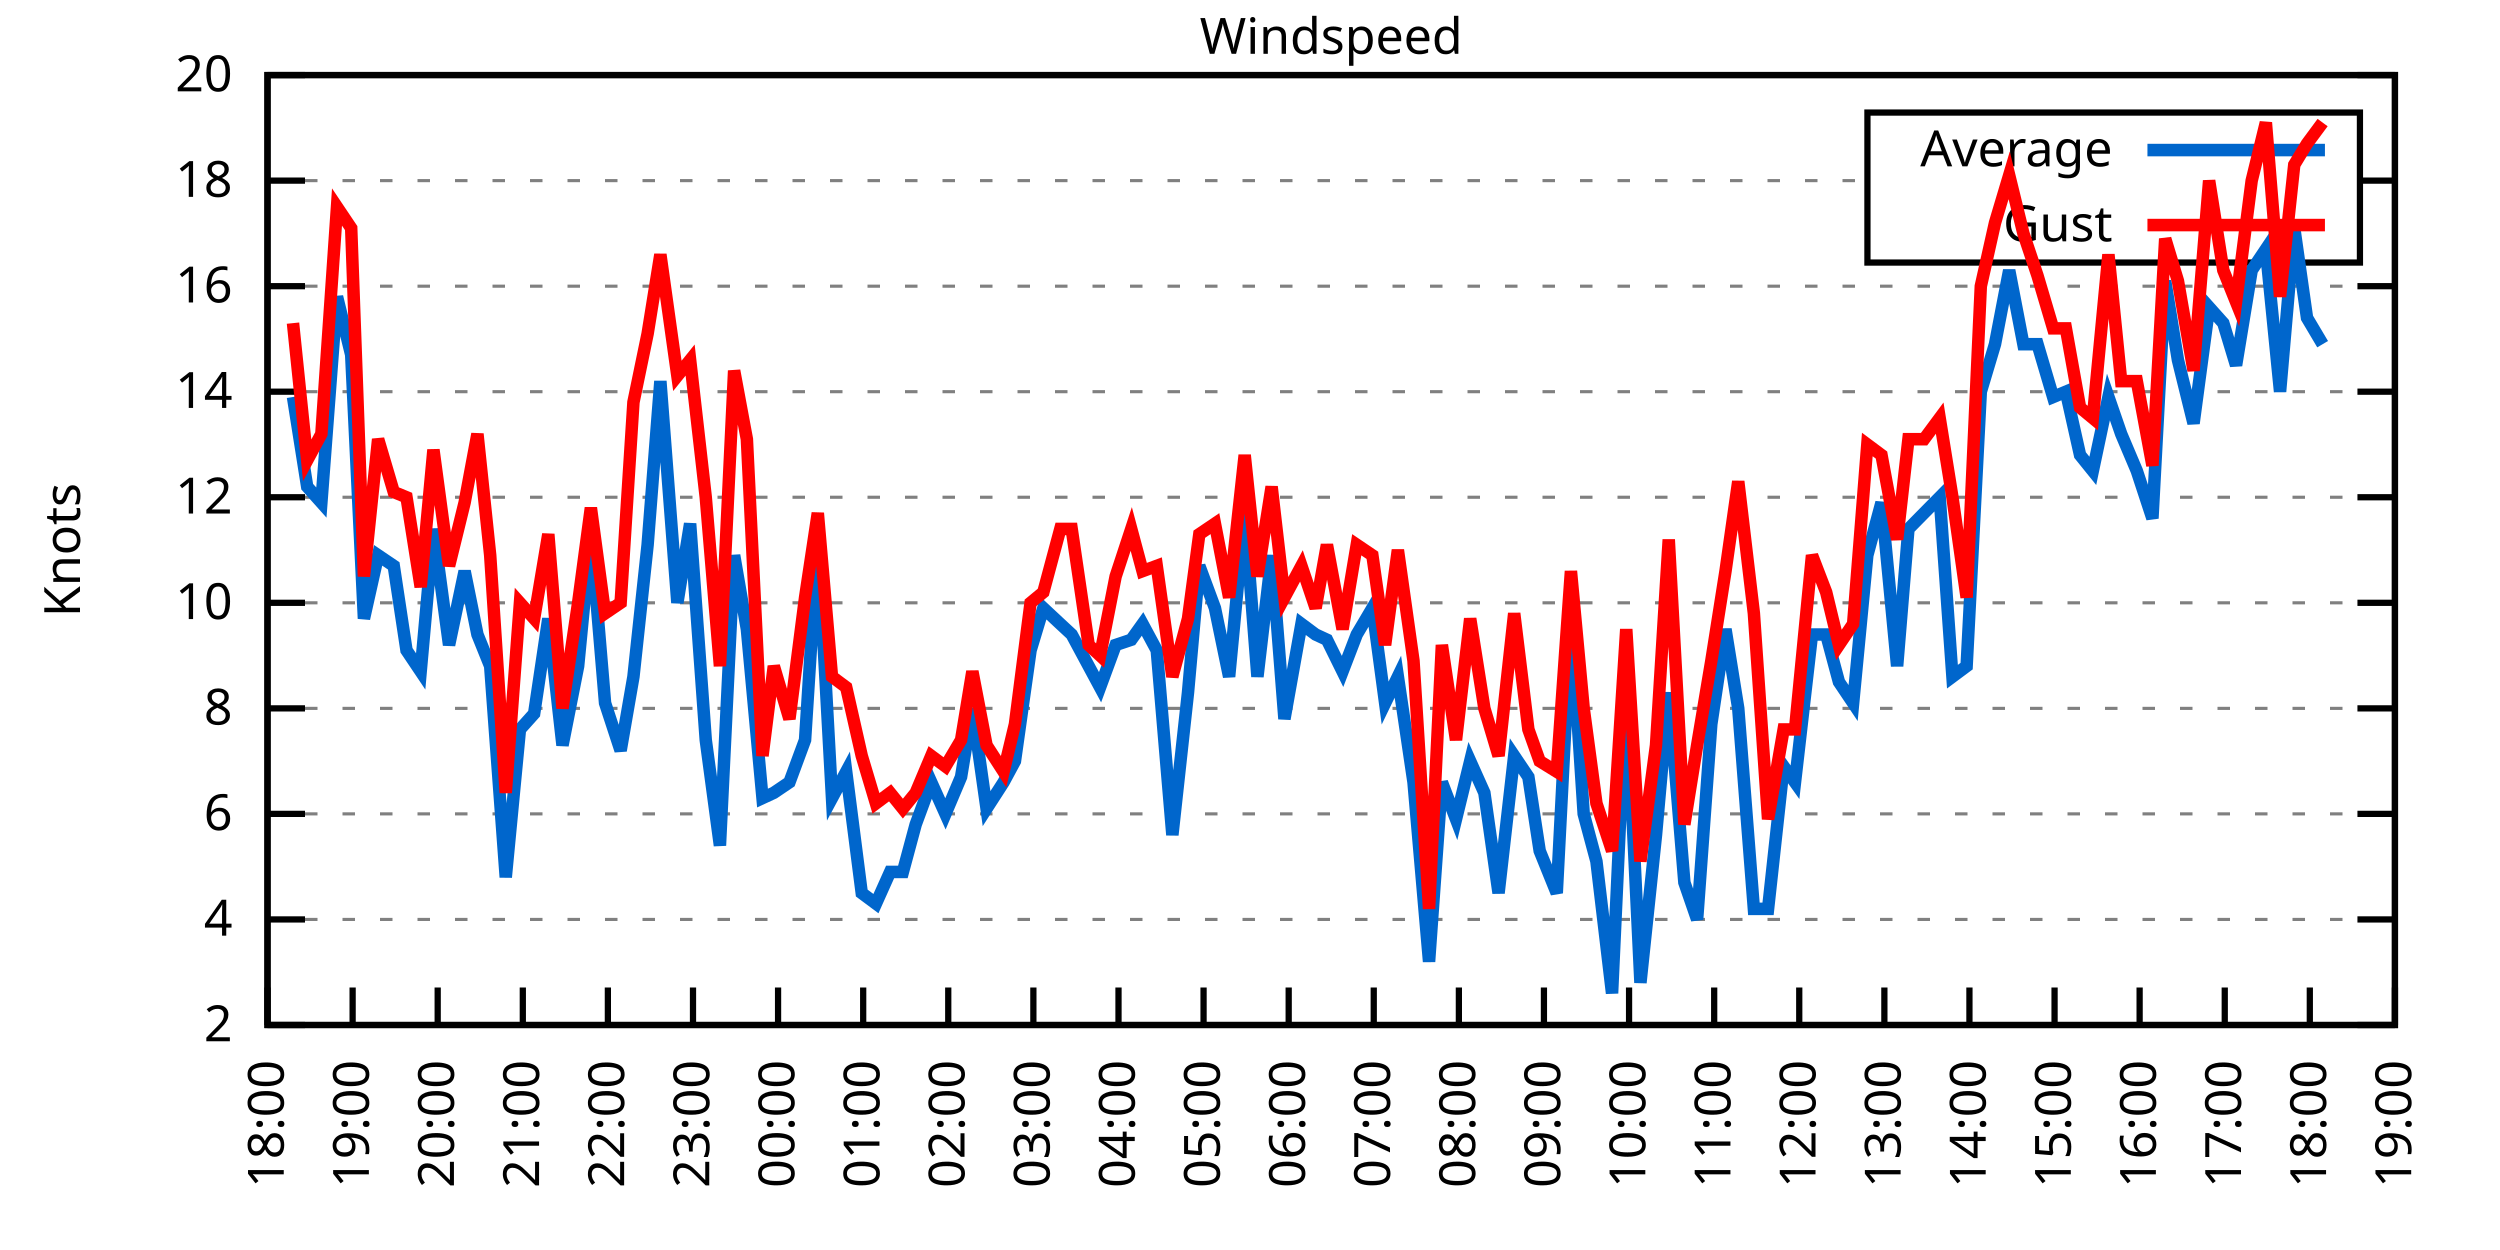
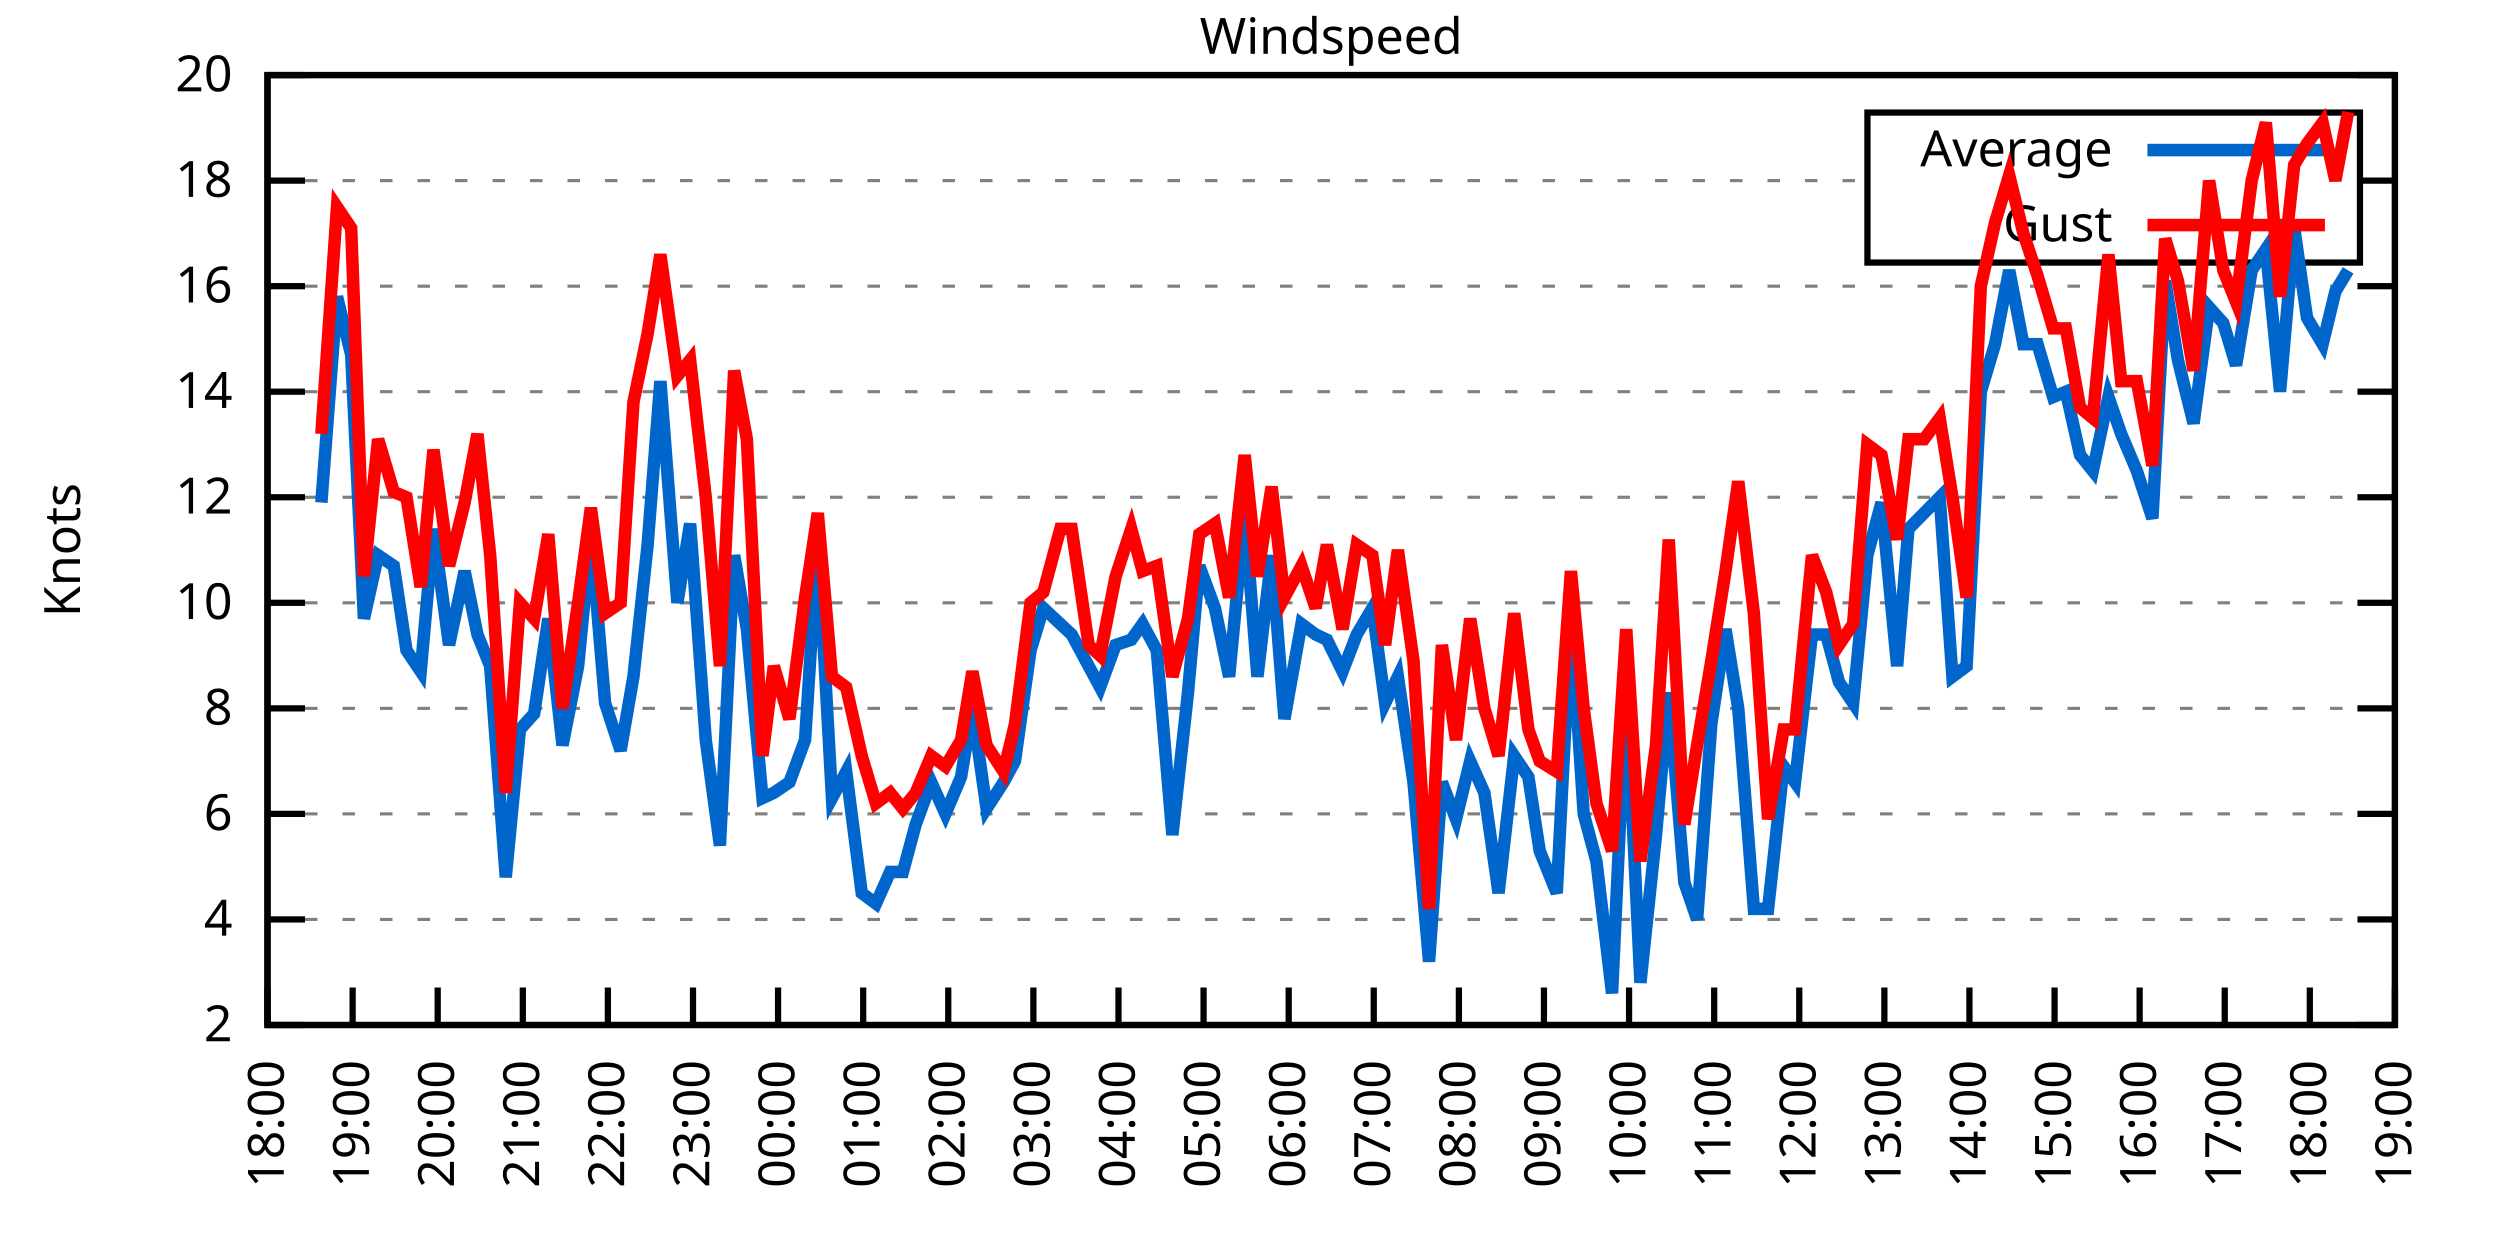
<svg xmlns="http://www.w3.org/2000/svg" xmlns:xlink="http://www.w3.org/1999/xlink" width="400" height="200" viewBox="0 0 400 200">
  <g id="gnuplot_canvas">
    <rect x="0" y="0" width="400" height="200" fill="none" />
    <defs>
      <circle id="gpDot" r="0.5" stroke-width="0.5" stroke="currentColor" />
      <path id="gpPt0" stroke-width="0.333" stroke="currentColor" d="M-1,0 h2 M0,-1 v2" />
      <path id="gpPt1" stroke-width="0.333" stroke="currentColor" d="M-1,-1 L1,1 M1,-1 L-1,1" />
      <path id="gpPt2" stroke-width="0.333" stroke="currentColor" d="M-1,0 L1,0 M0,-1 L0,1 M-1,-1 L1,1 M-1,1 L1,-1" />
      <rect id="gpPt3" stroke-width="0.333" stroke="currentColor" x="-1" y="-1" width="2" height="2" />
      <rect id="gpPt4" stroke-width="0.333" stroke="currentColor" fill="currentColor" x="-1" y="-1" width="2" height="2" />
      <circle id="gpPt5" stroke-width="0.333" stroke="currentColor" cx="0" cy="0" r="1" />
      <use xlink:href="#gpPt5" id="gpPt6" fill="currentColor" stroke="none" />
      <path id="gpPt7" stroke-width="0.333" stroke="currentColor" d="M0,-1.33 L-1.33,0.67 L1.33,0.67 z" />
      <use xlink:href="#gpPt7" id="gpPt8" fill="currentColor" stroke="none" />
      <use xlink:href="#gpPt7" id="gpPt9" stroke="currentColor" transform="rotate(180)" />
      <use xlink:href="#gpPt9" id="gpPt10" fill="currentColor" stroke="none" />
      <use xlink:href="#gpPt3" id="gpPt11" stroke="currentColor" transform="rotate(45)" />
      <use xlink:href="#gpPt11" id="gpPt12" fill="currentColor" stroke="none" />
      <path id="gpPt13" stroke-width="0.333" stroke="currentColor" d="M0,1.330 L1.265,0.411 L0.782,-1.067 L-0.782,-1.076 L-1.265,0.411 z" />
      <use xlink:href="#gpPt13" id="gpPt14" fill="currentColor" stroke="none" />
      <filter id="textbox" filterUnits="objectBoundingBox" x="0" y="0" height="1" width="1">
        <feFlood flood-color="white" flood-opacity="1" result="bgnd" />
        <feComposite in="SourceGraphic" in2="bgnd" operator="atop" />
      </filter>
      <filter id="greybox" filterUnits="objectBoundingBox" x="0" y="0" height="1" width="1">
        <feFlood flood-color="lightgrey" flood-opacity="1" result="grey" />
        <feComposite in="SourceGraphic" in2="grey" operator="atop" />
      </filter>
    </defs>
    <g fill="none" color="white" stroke="currentColor" stroke-width="1.00" stroke-linecap="butt" stroke-linejoin="miter">
</g>
    <g fill="none" color="black" stroke="currentColor" stroke-width="1.00" stroke-linecap="butt" stroke-linejoin="miter">
      <g stroke="none" shape-rendering="crispEdges">
        <polygon fill="rgb(255, 255, 255)" points="42.80,164.00 383.18,164.00 383.18,12.02 42.80,12.02 " />
      </g>
    </g>
    <g fill="none" color="black" stroke="currentColor" stroke-width="1.00" stroke-linecap="butt" stroke-linejoin="miter">
</g>
    <g fill="none" color="black" stroke="black" stroke-width="0.50" stroke-linecap="butt" stroke-linejoin="miter">
</g>
    <g fill="none" color="gray" stroke="currentColor" stroke-width="0.50" stroke-linecap="butt" stroke-linejoin="miter">
      <path stroke="gray" stroke-dasharray="2,4" class="gridline" d="M42.80,164.00 L383.19,164.00  " />
    </g>
    <g fill="none" color="gray" stroke="gray" stroke-width="1.00" stroke-linecap="butt" stroke-linejoin="miter">
</g>
    <g fill="none" color="black" stroke="currentColor" stroke-width="1.00" stroke-linecap="butt" stroke-linejoin="miter">
      <path stroke="black" d="M42.80,164.00 L48.80,164.00 M383.19,164.00 L377.19,164.00  " />
      <g transform="translate(37.20,166.60)" stroke="none" fill="black" font-family="Sans" font-size="8.00" text-anchor="end">
        <text>
          <tspan font-family="Sans"> 2</tspan>
        </text>
      </g>
    </g>
    <g fill="none" color="black" stroke="currentColor" stroke-width="1.00" stroke-linecap="butt" stroke-linejoin="miter">
</g>
    <g fill="none" color="black" stroke="black" stroke-width="0.50" stroke-linecap="butt" stroke-linejoin="miter">
</g>
    <g fill="none" color="gray" stroke="currentColor" stroke-width="0.50" stroke-linecap="butt" stroke-linejoin="miter">
      <path stroke="gray" stroke-dasharray="2,4" class="gridline" d="M42.80,147.11 L383.19,147.11  " />
    </g>
    <g fill="none" color="gray" stroke="gray" stroke-width="1.00" stroke-linecap="butt" stroke-linejoin="miter">
</g>
    <g fill="none" color="black" stroke="currentColor" stroke-width="1.00" stroke-linecap="butt" stroke-linejoin="miter">
      <path stroke="black" d="M42.80,147.11 L48.80,147.11 M383.19,147.11 L377.19,147.11  " />
      <g transform="translate(37.20,149.71)" stroke="none" fill="black" font-family="Sans" font-size="8.00" text-anchor="end">
        <text>
          <tspan font-family="Sans"> 4</tspan>
        </text>
      </g>
    </g>
    <g fill="none" color="black" stroke="currentColor" stroke-width="1.00" stroke-linecap="butt" stroke-linejoin="miter">
</g>
    <g fill="none" color="black" stroke="black" stroke-width="0.50" stroke-linecap="butt" stroke-linejoin="miter">
</g>
    <g fill="none" color="gray" stroke="currentColor" stroke-width="0.50" stroke-linecap="butt" stroke-linejoin="miter">
      <path stroke="gray" stroke-dasharray="2,4" class="gridline" d="M42.80,130.22 L383.19,130.22  " />
    </g>
    <g fill="none" color="gray" stroke="gray" stroke-width="1.00" stroke-linecap="butt" stroke-linejoin="miter">
</g>
    <g fill="none" color="black" stroke="currentColor" stroke-width="1.00" stroke-linecap="butt" stroke-linejoin="miter">
      <path stroke="black" d="M42.80,130.22 L48.80,130.22 M383.19,130.22 L377.19,130.22  " />
      <g transform="translate(37.20,132.82)" stroke="none" fill="black" font-family="Sans" font-size="8.00" text-anchor="end">
        <text>
          <tspan font-family="Sans"> 6</tspan>
        </text>
      </g>
    </g>
    <g fill="none" color="black" stroke="currentColor" stroke-width="1.00" stroke-linecap="butt" stroke-linejoin="miter">
</g>
    <g fill="none" color="black" stroke="black" stroke-width="0.50" stroke-linecap="butt" stroke-linejoin="miter">
</g>
    <g fill="none" color="gray" stroke="currentColor" stroke-width="0.50" stroke-linecap="butt" stroke-linejoin="miter">
      <path stroke="gray" stroke-dasharray="2,4" class="gridline" d="M42.80,113.34 L383.19,113.34  " />
    </g>
    <g fill="none" color="gray" stroke="gray" stroke-width="1.00" stroke-linecap="butt" stroke-linejoin="miter">
</g>
    <g fill="none" color="black" stroke="currentColor" stroke-width="1.00" stroke-linecap="butt" stroke-linejoin="miter">
      <path stroke="black" d="M42.80,113.34 L48.80,113.34 M383.19,113.34 L377.19,113.34  " />
      <g transform="translate(37.20,115.94)" stroke="none" fill="black" font-family="Sans" font-size="8.00" text-anchor="end">
        <text>
          <tspan font-family="Sans"> 8</tspan>
        </text>
      </g>
    </g>
    <g fill="none" color="black" stroke="currentColor" stroke-width="1.00" stroke-linecap="butt" stroke-linejoin="miter">
</g>
    <g fill="none" color="black" stroke="black" stroke-width="0.50" stroke-linecap="butt" stroke-linejoin="miter">
</g>
    <g fill="none" color="gray" stroke="currentColor" stroke-width="0.50" stroke-linecap="butt" stroke-linejoin="miter">
      <path stroke="gray" stroke-dasharray="2,4" class="gridline" d="M42.80,96.45 L383.19,96.45  " />
    </g>
    <g fill="none" color="gray" stroke="gray" stroke-width="1.00" stroke-linecap="butt" stroke-linejoin="miter">
</g>
    <g fill="none" color="black" stroke="currentColor" stroke-width="1.00" stroke-linecap="butt" stroke-linejoin="miter">
      <path stroke="black" d="M42.80,96.45 L48.80,96.45 M383.19,96.45 L377.19,96.45  " />
      <g transform="translate(37.20,99.05)" stroke="none" fill="black" font-family="Sans" font-size="8.00" text-anchor="end">
        <text>
          <tspan font-family="Sans"> 10</tspan>
        </text>
      </g>
    </g>
    <g fill="none" color="black" stroke="currentColor" stroke-width="1.00" stroke-linecap="butt" stroke-linejoin="miter">
</g>
    <g fill="none" color="black" stroke="black" stroke-width="0.50" stroke-linecap="butt" stroke-linejoin="miter">
</g>
    <g fill="none" color="gray" stroke="currentColor" stroke-width="0.50" stroke-linecap="butt" stroke-linejoin="miter">
      <path stroke="gray" stroke-dasharray="2,4" class="gridline" d="M42.80,79.56 L383.19,79.56  " />
    </g>
    <g fill="none" color="gray" stroke="gray" stroke-width="1.00" stroke-linecap="butt" stroke-linejoin="miter">
</g>
    <g fill="none" color="black" stroke="currentColor" stroke-width="1.00" stroke-linecap="butt" stroke-linejoin="miter">
      <path stroke="black" d="M42.80,79.56 L48.80,79.56 M383.19,79.56 L377.19,79.56  " />
      <g transform="translate(37.20,82.16)" stroke="none" fill="black" font-family="Sans" font-size="8.00" text-anchor="end">
        <text>
          <tspan font-family="Sans"> 12</tspan>
        </text>
      </g>
    </g>
    <g fill="none" color="black" stroke="currentColor" stroke-width="1.00" stroke-linecap="butt" stroke-linejoin="miter">
</g>
    <g fill="none" color="black" stroke="black" stroke-width="0.50" stroke-linecap="butt" stroke-linejoin="miter">
</g>
    <g fill="none" color="gray" stroke="currentColor" stroke-width="0.50" stroke-linecap="butt" stroke-linejoin="miter">
      <path stroke="gray" stroke-dasharray="2,4" class="gridline" d="M42.80,62.67 L383.19,62.67  " />
    </g>
    <g fill="none" color="gray" stroke="gray" stroke-width="1.00" stroke-linecap="butt" stroke-linejoin="miter">
</g>
    <g fill="none" color="black" stroke="currentColor" stroke-width="1.00" stroke-linecap="butt" stroke-linejoin="miter">
      <path stroke="black" d="M42.80,62.67 L48.80,62.67 M383.19,62.67 L377.19,62.67  " />
      <g transform="translate(37.20,65.27)" stroke="none" fill="black" font-family="Sans" font-size="8.00" text-anchor="end">
        <text>
          <tspan font-family="Sans"> 14</tspan>
        </text>
      </g>
    </g>
    <g fill="none" color="black" stroke="currentColor" stroke-width="1.00" stroke-linecap="butt" stroke-linejoin="miter">
</g>
    <g fill="none" color="black" stroke="black" stroke-width="0.50" stroke-linecap="butt" stroke-linejoin="miter">
</g>
    <g fill="none" color="gray" stroke="currentColor" stroke-width="0.50" stroke-linecap="butt" stroke-linejoin="miter">
      <path stroke="gray" stroke-dasharray="2,4" class="gridline" d="M42.80,45.79 L383.19,45.79  " />
    </g>
    <g fill="none" color="gray" stroke="gray" stroke-width="1.00" stroke-linecap="butt" stroke-linejoin="miter">
</g>
    <g fill="none" color="black" stroke="currentColor" stroke-width="1.00" stroke-linecap="butt" stroke-linejoin="miter">
      <path stroke="black" d="M42.80,45.79 L48.80,45.79 M383.19,45.79 L377.19,45.79  " />
      <g transform="translate(37.20,48.39)" stroke="none" fill="black" font-family="Sans" font-size="8.00" text-anchor="end">
        <text>
          <tspan font-family="Sans"> 16</tspan>
        </text>
      </g>
    </g>
    <g fill="none" color="black" stroke="currentColor" stroke-width="1.00" stroke-linecap="butt" stroke-linejoin="miter">
</g>
    <g fill="none" color="black" stroke="black" stroke-width="0.50" stroke-linecap="butt" stroke-linejoin="miter">
</g>
    <g fill="none" color="gray" stroke="currentColor" stroke-width="0.50" stroke-linecap="butt" stroke-linejoin="miter">
      <path stroke="gray" stroke-dasharray="2,4" class="gridline" d="M42.80,28.90 L298.79,28.90 M377.59,28.90 L383.19,28.90  " />
    </g>
    <g fill="none" color="gray" stroke="gray" stroke-width="1.00" stroke-linecap="butt" stroke-linejoin="miter">
</g>
    <g fill="none" color="black" stroke="currentColor" stroke-width="1.00" stroke-linecap="butt" stroke-linejoin="miter">
      <path stroke="black" d="M42.80,28.90 L48.80,28.90 M383.19,28.90 L377.19,28.90  " />
      <g transform="translate(37.20,31.50)" stroke="none" fill="black" font-family="Sans" font-size="8.00" text-anchor="end">
        <text>
          <tspan font-family="Sans"> 18</tspan>
        </text>
      </g>
    </g>
    <g fill="none" color="black" stroke="currentColor" stroke-width="1.00" stroke-linecap="butt" stroke-linejoin="miter">
</g>
    <g fill="none" color="black" stroke="black" stroke-width="0.50" stroke-linecap="butt" stroke-linejoin="miter">
</g>
    <g fill="none" color="gray" stroke="currentColor" stroke-width="0.50" stroke-linecap="butt" stroke-linejoin="miter">
      <path stroke="gray" stroke-dasharray="2,4" class="gridline" d="M42.80,12.01 L383.19,12.01  " />
    </g>
    <g fill="none" color="gray" stroke="gray" stroke-width="1.00" stroke-linecap="butt" stroke-linejoin="miter">
</g>
    <g fill="none" color="black" stroke="currentColor" stroke-width="1.00" stroke-linecap="butt" stroke-linejoin="miter">
      <path stroke="black" d="M42.80,12.01 L48.80,12.01 M383.19,12.01 L377.19,12.01  " />
      <g transform="translate(37.20,14.61)" stroke="none" fill="black" font-family="Sans" font-size="8.00" text-anchor="end">
        <text>
          <tspan font-family="Sans"> 20</tspan>
        </text>
      </g>
    </g>
    <g fill="none" color="black" stroke="currentColor" stroke-width="1.00" stroke-linecap="butt" stroke-linejoin="miter">
      <path stroke="black" d="M42.80,164.00 L42.80,158.00  " />
      <g transform="translate(45.40,169.60) rotate(270.00)" stroke="none" fill="black" font-family="Sans" font-size="8.00" text-anchor="end">
        <text>
          <tspan font-family="Sans">18:00</tspan>
        </text>
      </g>
    </g>
    <g fill="none" color="black" stroke="currentColor" stroke-width="1.00" stroke-linecap="butt" stroke-linejoin="miter">
      <path stroke="black" d="M56.42,164.00 L56.42,158.00  " />
      <g transform="translate(59.02,169.60) rotate(270.00)" stroke="none" fill="black" font-family="Sans" font-size="8.00" text-anchor="end">
        <text>
          <tspan font-family="Sans">19:00</tspan>
        </text>
      </g>
    </g>
    <g fill="none" color="black" stroke="currentColor" stroke-width="1.00" stroke-linecap="butt" stroke-linejoin="miter">
      <path stroke="black" d="M70.03,164.00 L70.03,158.00  " />
      <g transform="translate(72.63,169.60) rotate(270.00)" stroke="none" fill="black" font-family="Sans" font-size="8.00" text-anchor="end">
        <text>
          <tspan font-family="Sans">20:00</tspan>
        </text>
      </g>
    </g>
    <g fill="none" color="black" stroke="currentColor" stroke-width="1.00" stroke-linecap="butt" stroke-linejoin="miter">
      <path stroke="black" d="M83.65,164.00 L83.65,158.00  " />
      <g transform="translate(86.25,169.60) rotate(270.00)" stroke="none" fill="black" font-family="Sans" font-size="8.00" text-anchor="end">
        <text>
          <tspan font-family="Sans">21:00</tspan>
        </text>
      </g>
    </g>
    <g fill="none" color="black" stroke="currentColor" stroke-width="1.00" stroke-linecap="butt" stroke-linejoin="miter">
      <path stroke="black" d="M97.26,164.00 L97.26,158.00  " />
      <g transform="translate(99.86,169.60) rotate(270.00)" stroke="none" fill="black" font-family="Sans" font-size="8.00" text-anchor="end">
        <text>
          <tspan font-family="Sans">22:00</tspan>
        </text>
      </g>
    </g>
    <g fill="none" color="black" stroke="currentColor" stroke-width="1.00" stroke-linecap="butt" stroke-linejoin="miter">
      <path stroke="black" d="M110.88,164.00 L110.88,158.00  " />
      <g transform="translate(113.48,169.60) rotate(270.00)" stroke="none" fill="black" font-family="Sans" font-size="8.00" text-anchor="end">
        <text>
          <tspan font-family="Sans">23:00</tspan>
        </text>
      </g>
    </g>
    <g fill="none" color="black" stroke="currentColor" stroke-width="1.00" stroke-linecap="butt" stroke-linejoin="miter">
      <path stroke="black" d="M124.49,164.00 L124.49,158.00  " />
      <g transform="translate(127.09,169.60) rotate(270.00)" stroke="none" fill="black" font-family="Sans" font-size="8.00" text-anchor="end">
        <text>
          <tspan font-family="Sans">00:00</tspan>
        </text>
      </g>
    </g>
    <g fill="none" color="black" stroke="currentColor" stroke-width="1.00" stroke-linecap="butt" stroke-linejoin="miter">
      <path stroke="black" d="M138.11,164.00 L138.11,158.00  " />
      <g transform="translate(140.71,169.60) rotate(270.00)" stroke="none" fill="black" font-family="Sans" font-size="8.00" text-anchor="end">
        <text>
          <tspan font-family="Sans">01:00</tspan>
        </text>
      </g>
    </g>
    <g fill="none" color="black" stroke="currentColor" stroke-width="1.00" stroke-linecap="butt" stroke-linejoin="miter">
      <path stroke="black" d="M151.72,164.00 L151.72,158.00  " />
      <g transform="translate(154.32,169.60) rotate(270.00)" stroke="none" fill="black" font-family="Sans" font-size="8.00" text-anchor="end">
        <text>
          <tspan font-family="Sans">02:00</tspan>
        </text>
      </g>
    </g>
    <g fill="none" color="black" stroke="currentColor" stroke-width="1.00" stroke-linecap="butt" stroke-linejoin="miter">
      <path stroke="black" d="M165.34,164.00 L165.34,158.00  " />
      <g transform="translate(167.94,169.60) rotate(270.00)" stroke="none" fill="black" font-family="Sans" font-size="8.00" text-anchor="end">
        <text>
          <tspan font-family="Sans">03:00</tspan>
        </text>
      </g>
    </g>
    <g fill="none" color="black" stroke="currentColor" stroke-width="1.00" stroke-linecap="butt" stroke-linejoin="miter">
      <path stroke="black" d="M178.96,164.00 L178.96,158.00  " />
      <g transform="translate(181.56,169.60) rotate(270.00)" stroke="none" fill="black" font-family="Sans" font-size="8.00" text-anchor="end">
        <text>
          <tspan font-family="Sans">04:00</tspan>
        </text>
      </g>
    </g>
    <g fill="none" color="black" stroke="currentColor" stroke-width="1.00" stroke-linecap="butt" stroke-linejoin="miter">
      <path stroke="black" d="M192.57,164.00 L192.57,158.00  " />
      <g transform="translate(195.17,169.60) rotate(270.00)" stroke="none" fill="black" font-family="Sans" font-size="8.00" text-anchor="end">
        <text>
          <tspan font-family="Sans">05:00</tspan>
        </text>
      </g>
    </g>
    <g fill="none" color="black" stroke="currentColor" stroke-width="1.00" stroke-linecap="butt" stroke-linejoin="miter">
      <path stroke="black" d="M206.19,164.00 L206.19,158.00  " />
      <g transform="translate(208.79,169.60) rotate(270.00)" stroke="none" fill="black" font-family="Sans" font-size="8.00" text-anchor="end">
        <text>
          <tspan font-family="Sans">06:00</tspan>
        </text>
      </g>
    </g>
    <g fill="none" color="black" stroke="currentColor" stroke-width="1.00" stroke-linecap="butt" stroke-linejoin="miter">
      <path stroke="black" d="M219.80,164.00 L219.80,158.00  " />
      <g transform="translate(222.40,169.60) rotate(270.00)" stroke="none" fill="black" font-family="Sans" font-size="8.00" text-anchor="end">
        <text>
          <tspan font-family="Sans">07:00</tspan>
        </text>
      </g>
    </g>
    <g fill="none" color="black" stroke="currentColor" stroke-width="1.00" stroke-linecap="butt" stroke-linejoin="miter">
      <path stroke="black" d="M233.42,164.00 L233.42,158.00  " />
      <g transform="translate(236.02,169.60) rotate(270.00)" stroke="none" fill="black" font-family="Sans" font-size="8.00" text-anchor="end">
        <text>
          <tspan font-family="Sans">08:00</tspan>
        </text>
      </g>
    </g>
    <g fill="none" color="black" stroke="currentColor" stroke-width="1.00" stroke-linecap="butt" stroke-linejoin="miter">
      <path stroke="black" d="M247.03,164.00 L247.03,158.00  " />
      <g transform="translate(249.63,169.60) rotate(270.00)" stroke="none" fill="black" font-family="Sans" font-size="8.00" text-anchor="end">
        <text>
          <tspan font-family="Sans">09:00</tspan>
        </text>
      </g>
    </g>
    <g fill="none" color="black" stroke="currentColor" stroke-width="1.00" stroke-linecap="butt" stroke-linejoin="miter">
      <path stroke="black" d="M260.65,164.00 L260.65,158.00  " />
      <g transform="translate(263.25,169.60) rotate(270.00)" stroke="none" fill="black" font-family="Sans" font-size="8.00" text-anchor="end">
        <text>
          <tspan font-family="Sans">10:00</tspan>
        </text>
      </g>
    </g>
    <g fill="none" color="black" stroke="currentColor" stroke-width="1.00" stroke-linecap="butt" stroke-linejoin="miter">
      <path stroke="black" d="M274.27,164.00 L274.27,158.00  " />
      <g transform="translate(276.87,169.60) rotate(270.00)" stroke="none" fill="black" font-family="Sans" font-size="8.00" text-anchor="end">
        <text>
          <tspan font-family="Sans">11:00</tspan>
        </text>
      </g>
    </g>
    <g fill="none" color="black" stroke="currentColor" stroke-width="1.00" stroke-linecap="butt" stroke-linejoin="miter">
      <path stroke="black" d="M287.88,164.00 L287.88,158.00  " />
      <g transform="translate(290.48,169.60) rotate(270.00)" stroke="none" fill="black" font-family="Sans" font-size="8.00" text-anchor="end">
        <text>
          <tspan font-family="Sans">12:00</tspan>
        </text>
      </g>
    </g>
    <g fill="none" color="black" stroke="currentColor" stroke-width="1.00" stroke-linecap="butt" stroke-linejoin="miter">
      <path stroke="black" d="M301.50,164.00 L301.50,158.00  " />
      <g transform="translate(304.10,169.60) rotate(270.00)" stroke="none" fill="black" font-family="Sans" font-size="8.00" text-anchor="end">
        <text>
          <tspan font-family="Sans">13:00</tspan>
        </text>
      </g>
    </g>
    <g fill="none" color="black" stroke="currentColor" stroke-width="1.00" stroke-linecap="butt" stroke-linejoin="miter">
      <path stroke="black" d="M315.11,164.00 L315.11,158.00  " />
      <g transform="translate(317.71,169.60) rotate(270.00)" stroke="none" fill="black" font-family="Sans" font-size="8.00" text-anchor="end">
        <text>
          <tspan font-family="Sans">14:00</tspan>
        </text>
      </g>
    </g>
    <g fill="none" color="black" stroke="currentColor" stroke-width="1.00" stroke-linecap="butt" stroke-linejoin="miter">
      <path stroke="black" d="M328.73,164.00 L328.73,158.00  " />
      <g transform="translate(331.33,169.60) rotate(270.00)" stroke="none" fill="black" font-family="Sans" font-size="8.00" text-anchor="end">
        <text>
          <tspan font-family="Sans">15:00</tspan>
        </text>
      </g>
    </g>
    <g fill="none" color="black" stroke="currentColor" stroke-width="1.00" stroke-linecap="butt" stroke-linejoin="miter">
      <path stroke="black" d="M342.34,164.00 L342.34,158.00  " />
      <g transform="translate(344.94,169.60) rotate(270.00)" stroke="none" fill="black" font-family="Sans" font-size="8.00" text-anchor="end">
        <text>
          <tspan font-family="Sans">16:00</tspan>
        </text>
      </g>
    </g>
    <g fill="none" color="black" stroke="currentColor" stroke-width="1.00" stroke-linecap="butt" stroke-linejoin="miter">
      <path stroke="black" d="M355.96,164.00 L355.96,158.00  " />
      <g transform="translate(358.56,169.60) rotate(270.00)" stroke="none" fill="black" font-family="Sans" font-size="8.00" text-anchor="end">
        <text>
          <tspan font-family="Sans">17:00</tspan>
        </text>
      </g>
    </g>
    <g fill="none" color="black" stroke="currentColor" stroke-width="1.00" stroke-linecap="butt" stroke-linejoin="miter">
      <path stroke="black" d="M369.57,164.00 L369.57,158.00  " />
      <g transform="translate(372.17,169.60) rotate(270.00)" stroke="none" fill="black" font-family="Sans" font-size="8.00" text-anchor="end">
        <text>
          <tspan font-family="Sans">18:00</tspan>
        </text>
      </g>
    </g>
    <g fill="none" color="black" stroke="currentColor" stroke-width="1.00" stroke-linecap="butt" stroke-linejoin="miter">
      <path stroke="black" d="M383.19,164.00 L383.19,158.00  " />
      <g transform="translate(385.79,169.60) rotate(270.00)" stroke="none" fill="black" font-family="Sans" font-size="8.00" text-anchor="end">
        <text>
          <tspan font-family="Sans">19:00</tspan>
        </text>
      </g>
    </g>
    <g fill="none" color="black" stroke="currentColor" stroke-width="1.00" stroke-linecap="butt" stroke-linejoin="miter">
</g>
    <g fill="none" color="black" stroke="currentColor" stroke-width="1.00" stroke-linecap="butt" stroke-linejoin="miter">
      <path stroke="black" d="M42.80,12.01 L42.80,164.00 L383.19,164.00 L383.19,12.01 L42.80,12.01 Z  " />
    </g>
    <g fill="none" color="black" stroke="currentColor" stroke-width="1.00" stroke-linecap="butt" stroke-linejoin="miter">
</g>
    <g fill="none" color="black" stroke="currentColor" stroke-width="1.00" stroke-linecap="butt" stroke-linejoin="miter">
      <path stroke="black" d="M298.79,42.01 L298.79,18.01 L377.59,18.01 L377.59,42.01 L298.79,42.01 Z  " />
    </g>
    <g id="Windspeed_plot_1">
      <g fill="none" color="white" stroke="black" stroke-width="2.00" stroke-linecap="butt" stroke-linejoin="miter">
</g>
      <g fill="none" color="black" stroke="currentColor" stroke-width="2.00" stroke-linecap="butt" stroke-linejoin="miter">
        <g transform="translate(337.99,26.61)" stroke="none" fill="black" font-family="Sans" font-size="8.00" text-anchor="end">
          <text>
            <tspan font-family="Sans">Average</tspan>
          </text>
        </g>
      </g>
      <g fill="none" color="black" stroke="currentColor" stroke-width="2.00" stroke-linecap="butt" stroke-linejoin="miter">
-         <path stroke="rgb(  0, 102, 204)" d="M343.59,24.01 L371.99,24.01 M46.88,63.52 L49.15,77.87 L51.42,80.41 L53.92,47.47 L56.19,56.76 L58.23,98.98   L60.50,88.85 L63.00,90.54 L65.04,104.05 L67.31,107.43 L69.35,84.63 L71.85,103.20 L74.34,91.38 L76.39,101.52   L78.43,106.58 L80.92,140.36 L83.19,116.71 L85.46,114.18 L87.73,98.98 L90.00,119.25 L92.50,106.58 L94.54,85.47   L96.81,112.49 L99.30,120.09 L101.35,108.27 L103.62,87.16 L105.66,60.98 L108.38,96.45 L110.42,83.78 L112.92,118.40   L115.19,135.29 L117.46,88.85 L119.50,100.67 L122.00,127.69 L123.81,126.85 L126.31,125.16 L128.81,118.40 L130.85,86.32   L133.12,127.69 L135.39,123.47 L137.88,142.89 L140.15,144.58 L142.42,139.51 L144.46,139.51 L146.51,131.91 L149.00,125.16   L151.27,130.22 L153.77,124.31 L155.58,113.34 L157.85,129.38 L160.57,125.16 L162.39,121.78 L164.89,104.05 L166.93,97.29   L169.65,99.83 L171.47,101.52 L174.19,106.58 L176.01,109.96 L178.50,103.20 L181.00,102.36 L182.81,99.83 L185.08,104.05   L187.58,133.60 L190.08,110.80 L191.89,90.54 L194.39,97.29 L196.66,108.27 L199.15,82.09 L201.19,108.27 L203.46,88.85   L205.51,115.03 L208.23,99.83 L210.50,101.52 L212.31,102.36 L214.81,107.43 L217.08,101.52 L219.58,97.29 L221.62,112.49   L223.66,108.27 L226.16,125.16 L228.65,153.87 L230.70,125.16 L232.96,131.07 L235.23,121.78 L237.50,126.85 L239.77,142.89   L242.27,120.94 L244.54,124.31 L246.35,136.14 L249.08,142.89 L251.35,98.98 L253.39,130.22 L255.43,137.82 L257.93,158.93   L260.20,109.96 L262.47,157.24 L264.96,133.60 L267.00,110.80 L269.50,141.20 L271.54,147.11 L273.81,115.87 L276.08,100.67   L278.12,113.34 L280.62,145.42 L282.89,145.42 L285.38,122.62 L287.20,125.16 L289.92,101.52 L292.19,101.52 L294.23,109.11   L296.50,112.49 L298.77,88.85 L301.04,80.41 L303.54,106.58 L305.35,84.63 L307.85,82.09 L310.35,79.56 L312.39,108.27   L314.66,106.58 L316.93,62.67 L319.20,55.07 L321.47,43.25 L323.74,55.07 L326.00,55.07 L328.50,63.52 L330.54,62.67   L332.81,72.81 L334.85,75.34 L337.35,63.52 L339.39,69.43 L341.89,75.34 L344.39,82.94 L346.43,44.94 L348.47,57.61   L350.97,67.74 L353.46,49.16 L355.73,51.70 L357.77,58.45 L360.27,43.25 L362.54,39.87 L364.81,62.67 L367.08,36.50   L369.12,50.85 L371.62,55.07  " />
+         <path stroke="rgb(  0, 102, 204)" d="M343.59,24.01 L371.99,24.01 M51.42,80.41 L53.92,47.47 L56.19,56.76 L58.23,98.98 L60.50,88.85 L63.00,90.54   L65.04,104.05 L67.31,107.43 L69.35,84.63 L71.85,103.20 L74.34,91.38 L76.39,101.52 L78.43,106.58 L80.92,140.36   L83.19,116.71 L85.46,114.18 L87.73,98.98 L90.00,119.25 L92.50,106.58 L94.54,85.47 L96.81,112.49 L99.30,120.09   L101.35,108.27 L103.62,87.16 L105.66,60.98 L108.38,96.45 L110.42,83.78 L112.92,118.40 L115.19,135.29 L117.46,88.85   L119.50,100.67 L122.00,127.69 L123.81,126.85 L126.31,125.16 L128.81,118.40 L130.85,86.32 L133.12,127.69 L135.39,123.47   L137.88,142.89 L140.15,144.58 L142.42,139.51 L144.46,139.51 L146.51,131.91 L149.00,125.16 L151.27,130.22 L153.77,124.31   L155.58,113.34 L157.85,129.38 L160.57,125.16 L162.39,121.78 L164.89,104.05 L166.93,97.29 L169.65,99.83 L171.47,101.52   L174.19,106.58 L176.01,109.96 L178.50,103.20 L181.00,102.36 L182.81,99.83 L185.08,104.05 L187.58,133.60 L190.08,110.80   L191.89,90.54 L194.39,97.29 L196.66,108.27 L199.15,82.09 L201.19,108.27 L203.46,88.85 L205.51,115.03 L208.23,99.83   L210.50,101.52 L212.31,102.36 L214.81,107.43 L217.08,101.52 L219.58,97.29 L221.62,112.49 L223.66,108.27 L226.16,125.16   L228.65,153.87 L230.70,125.16 L232.96,131.07 L235.23,121.78 L237.50,126.85 L239.77,142.89 L242.27,120.94 L244.54,124.31   L246.35,136.14 L249.08,142.89 L251.35,98.98 L253.39,130.22 L255.43,137.82 L257.93,158.93 L260.20,109.96 L262.47,157.24   L264.96,133.60 L267.00,110.80 L269.50,141.20 L271.54,147.11 L273.81,115.87 L276.08,100.67 L278.12,113.34 L280.62,145.42   L282.89,145.42 L285.38,122.62 L287.20,125.16 L289.92,101.52 L292.19,101.52 L294.23,109.11 L296.50,112.49 L298.77,88.85   L301.04,80.41 L303.54,106.58 L305.35,84.63 L307.85,82.09 L310.35,79.56 L312.39,108.27 L314.66,106.58 L316.93,62.67   L319.20,55.07 L321.47,43.25 L323.74,55.07 L326.00,55.07 L328.50,63.52 L330.54,62.67 L332.81,72.81 L334.85,75.34   L337.35,63.52 L339.39,69.43 L341.89,75.34 L344.39,82.94 L346.43,44.94 L348.47,57.61 L350.97,67.74 L353.46,49.16   L355.73,51.70 L357.77,58.45 L360.27,43.25 L362.54,39.87 L364.81,62.67 L367.08,36.50 L369.12,50.85 L371.62,55.07   L373.66,46.63 L375.70,43.25  " />
      </g>
    </g>
    <g id="Windspeed_plot_2">
      <g fill="none" color="black" stroke="currentColor" stroke-width="2.00" stroke-linecap="butt" stroke-linejoin="miter">
        <g transform="translate(337.99,38.61)" stroke="none" fill="black" font-family="Sans" font-size="8.00" text-anchor="end">
          <text>
            <tspan font-family="Sans">Gust</tspan>
          </text>
        </g>
      </g>
      <g fill="none" color="black" stroke="currentColor" stroke-width="2.00" stroke-linecap="butt" stroke-linejoin="miter">
-         <path stroke="rgb(255,   0,   0)" d="M343.59,36.01 L371.99,36.01 M46.88,51.70 L49.15,73.65 L51.42,69.43 L53.92,33.12 L56.19,36.50 L58.23,92.23   L60.50,70.27 L63.00,78.72 L65.04,79.56 L67.31,93.92 L69.35,71.96 L71.85,90.54 L74.34,80.41 L76.39,69.43   L78.43,88.85 L80.92,126.85 L83.19,96.45 L85.46,98.98 L87.73,85.47 L90.00,113.34 L92.50,96.45 L94.54,81.25   L96.81,98.14 L99.30,96.45 L101.35,64.36 L103.62,53.39 L105.66,40.72 L108.38,60.14 L110.42,57.61 L112.92,79.56   L115.19,106.58 L117.46,59.30 L119.50,70.27 L122.00,120.94 L123.81,106.58 L126.31,115.03 L128.81,95.60 L130.85,82.09   L133.12,108.27 L135.39,109.96 L137.88,120.94 L140.15,128.54 L142.42,126.85 L144.46,129.38 L146.51,126.85 L149.00,120.94   L151.27,122.62 L153.77,118.40 L155.58,107.43 L157.85,119.25 L160.57,123.47 L162.39,115.87 L164.89,96.45 L166.93,94.76   L169.65,84.63 L171.47,84.63 L174.19,103.20 L176.01,104.89 L178.50,92.23 L181.00,84.63 L182.81,91.38 L185.08,90.54   L187.58,108.27 L190.08,98.98 L191.89,85.47 L194.39,83.78 L196.66,95.60 L199.15,72.81 L201.19,92.23 L203.46,77.87   L205.51,95.60 L208.23,90.54 L210.50,97.29 L212.31,87.16 L214.81,100.67 L217.08,87.16 L219.58,88.85 L221.62,103.20   L223.66,88.00 L226.16,105.74 L228.65,145.42 L230.70,103.20 L232.96,118.40 L235.23,98.98 L237.50,113.34 L239.77,120.94   L242.27,98.14 L244.54,116.71 L246.35,121.78 L249.08,123.47 L251.35,91.38 L253.39,113.34 L255.43,128.54 L257.93,136.14   L260.20,100.67 L262.47,137.82 L264.96,119.25 L267.00,86.32 L269.50,131.91 L271.54,119.25 L273.81,105.74 L276.08,91.38   L278.12,77.03 L280.62,98.14 L282.89,131.07 L285.38,116.71 L287.20,116.71 L289.92,88.85 L292.19,94.76 L294.23,103.20   L296.50,99.83 L298.77,71.12 L301.04,72.81 L303.54,86.32 L305.35,70.27 L307.85,70.27 L310.35,66.90 L312.39,79.56   L314.66,95.60 L316.93,45.79 L319.20,35.65 L321.47,28.05 L323.74,37.34 L326.00,44.10 L328.50,52.54 L330.54,52.54   L332.81,65.21 L334.85,66.90 L337.35,40.72 L339.39,60.98 L341.89,60.98 L344.39,74.49 L346.43,38.19 L348.47,44.94   L350.97,59.30 L353.46,28.90 L355.73,43.25 L357.77,48.32 L360.27,28.90 L362.54,19.61 L364.81,47.47 L367.08,26.36   L369.12,22.99 L371.62,19.61  " />
+         <path stroke="rgb(255,   0,   0)" d="M343.59,36.01 L371.99,36.01 M51.42,69.43 L53.92,33.12 L56.19,36.50 L58.23,92.23 L60.50,70.27 L63.00,78.72   L65.04,79.56 L67.31,93.92 L69.35,71.96 L71.85,90.54 L74.34,80.41 L76.39,69.43 L78.43,88.85 L80.92,126.85   L83.19,96.45 L85.46,98.98 L87.73,85.47 L90.00,113.34 L92.50,96.45 L94.54,81.25 L96.81,98.14 L99.30,96.45   L101.35,64.36 L103.62,53.39 L105.66,40.72 L108.38,60.14 L110.42,57.61 L112.92,79.56 L115.19,106.58 L117.46,59.30   L119.50,70.27 L122.00,120.94 L123.81,106.58 L126.31,115.03 L128.81,95.60 L130.85,82.09 L133.12,108.27 L135.39,109.96   L137.88,120.94 L140.15,128.54 L142.42,126.85 L144.46,129.38 L146.51,126.85 L149.00,120.94 L151.27,122.62 L153.77,118.40   L155.58,107.43 L157.85,119.25 L160.57,123.47 L162.39,115.87 L164.89,96.45 L166.93,94.76 L169.65,84.63 L171.47,84.63   L174.19,103.20 L176.01,104.89 L178.50,92.23 L181.00,84.63 L182.81,91.38 L185.08,90.54 L187.58,108.27 L190.08,98.98   L191.89,85.47 L194.39,83.78 L196.66,95.60 L199.15,72.81 L201.19,92.23 L203.46,77.87 L205.51,95.60 L208.23,90.54   L210.50,97.29 L212.31,87.16 L214.81,100.67 L217.08,87.16 L219.58,88.85 L221.62,103.20 L223.66,88.00 L226.16,105.74   L228.65,145.42 L230.70,103.20 L232.96,118.40 L235.23,98.98 L237.50,113.34 L239.77,120.94 L242.27,98.14 L244.54,116.71   L246.35,121.78 L249.08,123.47 L251.35,91.38 L253.39,113.34 L255.43,128.54 L257.93,136.14 L260.20,100.67 L262.47,137.82   L264.96,119.25 L267.00,86.32 L269.50,131.91 L271.54,119.25 L273.81,105.74 L276.08,91.38 L278.12,77.03 L280.62,98.14   L282.89,131.07 L285.38,116.71 L287.20,116.71 L289.92,88.85 L292.19,94.76 L294.23,103.20 L296.50,99.83 L298.77,71.12   L301.04,72.81 L303.54,86.32 L305.35,70.27 L307.85,70.27 L310.35,66.90 L312.39,79.56 L314.66,95.60 L316.93,45.79   L319.20,35.65 L321.47,28.05 L323.74,37.34 L326.00,44.10 L328.50,52.54 L330.54,52.54 L332.81,65.21 L334.85,66.90   L337.35,40.72 L339.39,60.98 L341.89,60.98 L344.39,74.49 L346.43,38.19 L348.47,44.94 L350.97,59.30 L353.46,28.90   L355.73,43.25 L357.77,48.32 L360.27,28.90 L362.54,19.61 L364.81,47.47 L367.08,26.36 L369.12,22.99 L371.62,19.61   L373.66,28.90 L375.70,17.92  " />
      </g>
    </g>
    <g fill="none" color="black" stroke="currentColor" stroke-width="2.00" stroke-linecap="butt" stroke-linejoin="miter">
</g>
    <g fill="none" color="black" stroke="black" stroke-width="1.00" stroke-linecap="butt" stroke-linejoin="miter">
</g>
    <g fill="none" color="black" stroke="currentColor" stroke-width="1.00" stroke-linecap="butt" stroke-linejoin="miter">
      <path stroke="black" d="M42.80,12.01 L42.80,164.00 L383.19,164.00 L383.19,12.01 L42.80,12.01 Z  " />
      <g transform="translate(12.80,88.01) rotate(270.00)" stroke="none" fill="black" font-family="Sans" font-size="8.00" text-anchor="middle">
        <text>
          <tspan font-family="Sans">Knots</tspan>
        </text>
      </g>
    </g>
    <g fill="none" color="black" stroke="currentColor" stroke-width="1.00" stroke-linecap="butt" stroke-linejoin="miter">
</g>
    <g fill="none" color="black" stroke="currentColor" stroke-width="1.00" stroke-linecap="butt" stroke-linejoin="miter">
      <g transform="translate(212.99,8.61)" stroke="none" fill="black" font-family="Sans" font-size="8.00" text-anchor="middle">
        <text>
          <tspan font-family="Sans">Windspeed</tspan>
        </text>
      </g>
    </g>
    <g fill="none" color="black" stroke="currentColor" stroke-width="1.00" stroke-linecap="butt" stroke-linejoin="miter">
</g>
  </g>
</svg>
